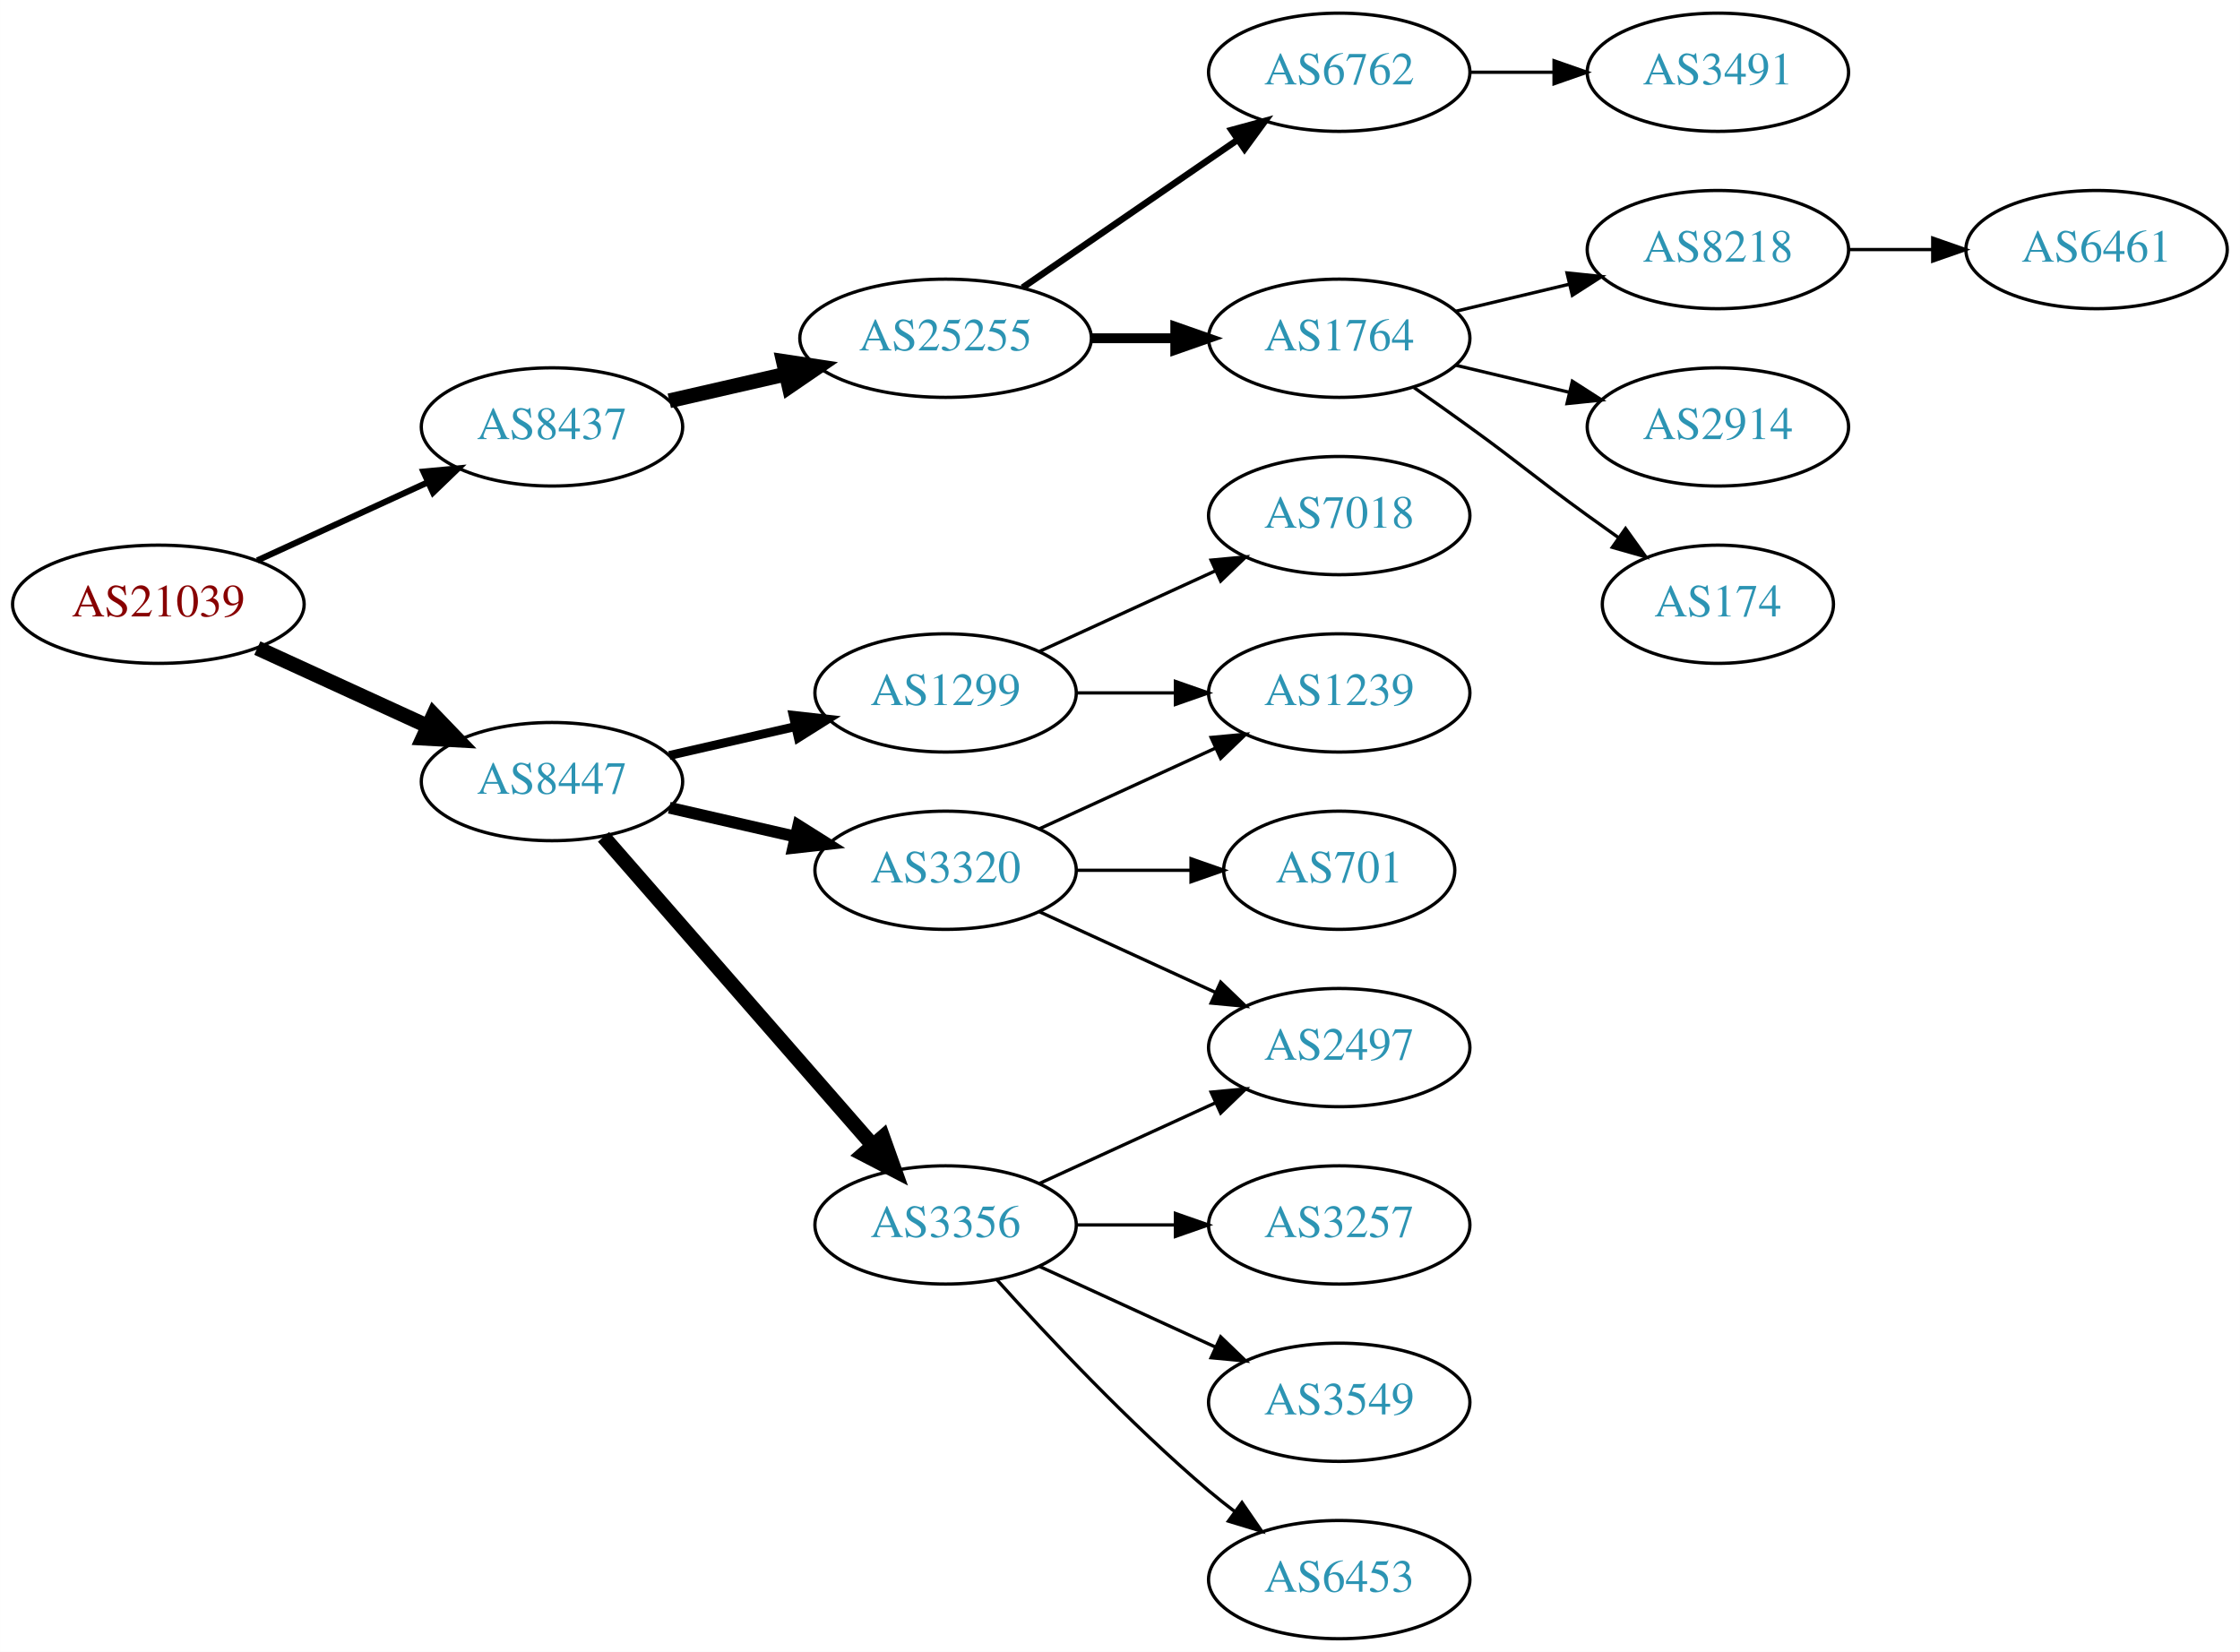
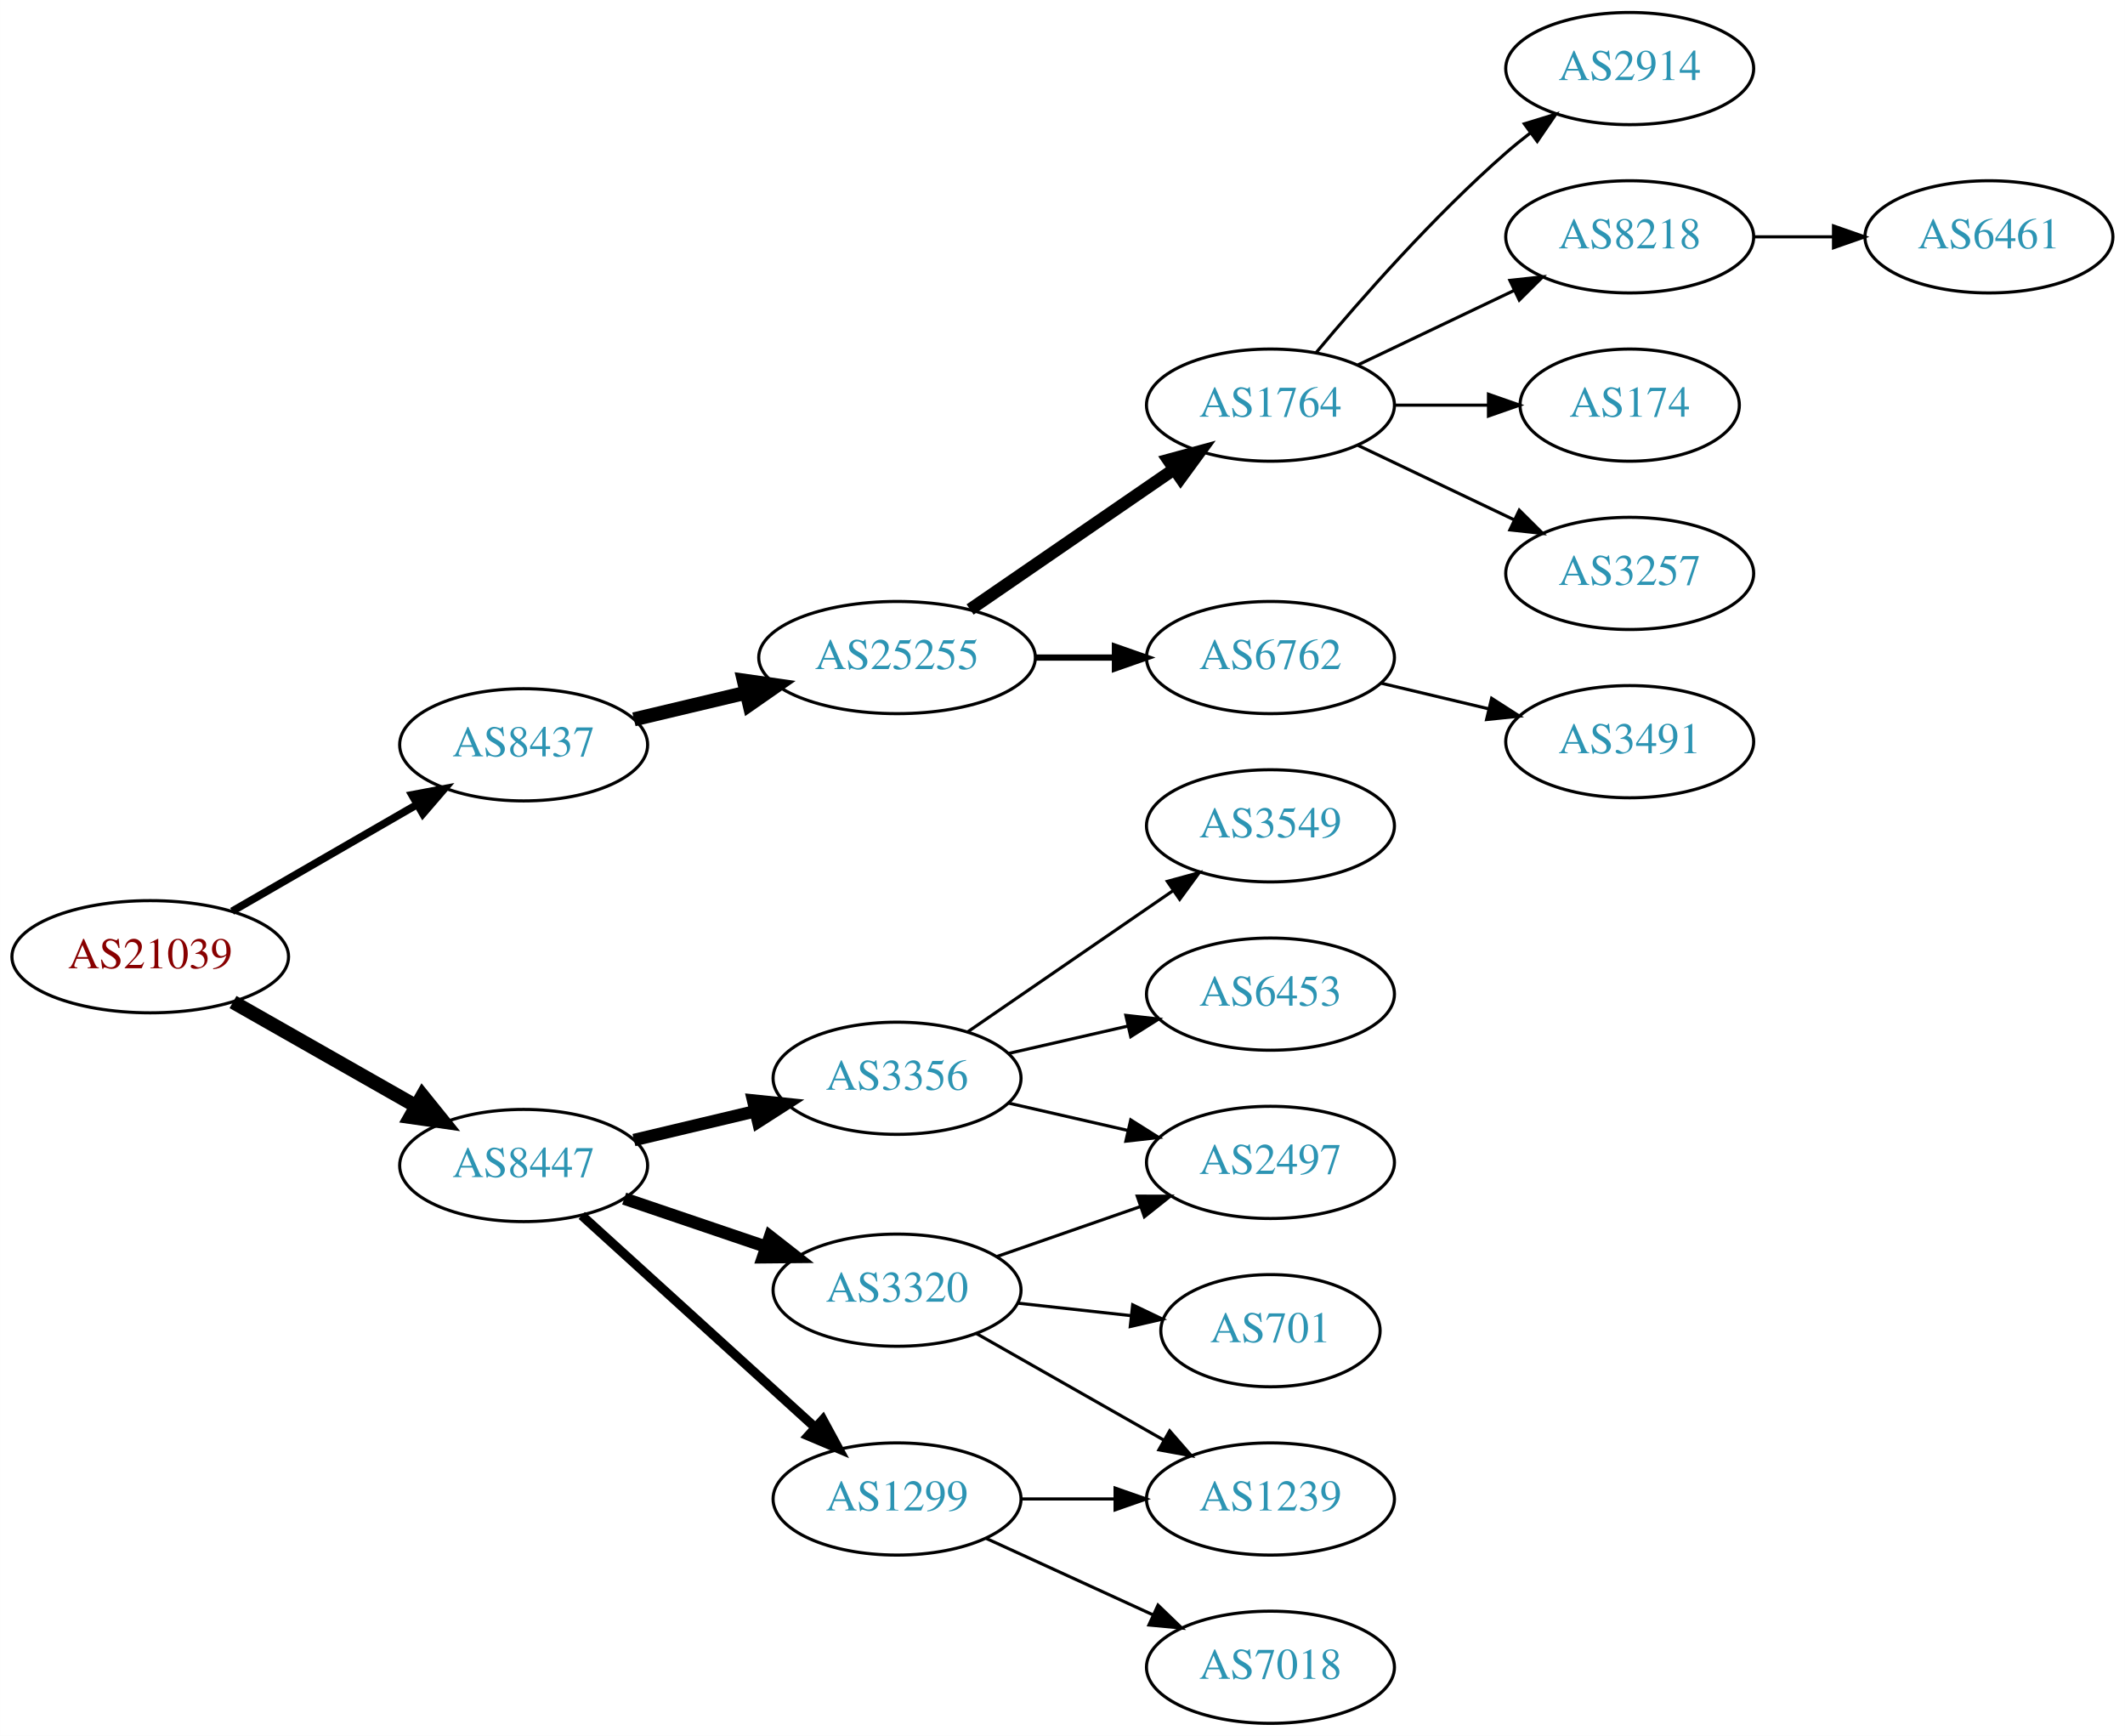
- <svg xmlns="http://www.w3.org/2000/svg" xmlns:xlink="http://www.w3.org/1999/xlink" width="682pt" height="503pt" viewBox="0.00 0.00 681.96 503.00">
-   <g id="graph0" class="graph" transform="scale(1 1) rotate(0) translate(4 499)">
-     <polygon fill="white" stroke="none" points="-4,4 -4,-499 677.956,-499 677.956,4 -4,4" />
+ <svg xmlns="http://www.w3.org/2000/svg" xmlns:xlink="http://www.w3.org/1999/xlink" width="682pt" height="557pt" viewBox="0.00 0.00 681.96 557.00">
+   <g id="graph0" class="graph" transform="scale(1 1) rotate(0) translate(4 553)">
+     <polygon fill="white" stroke="none" points="-4,4 -4,-553 677.956,-553 677.956,4 -4,4" />
    <g id="node1" class="node">
      <g id="a_node1">
        <a xlink:href="/asn/21039" xlink:title="AS21039 ~ Energie Steiermark Technik GmbH [AT]">
-           <ellipse fill="#ffffff" stroke="black" cx="44.196" cy="-315" rx="44.393" ry="18" />
-           <text text-anchor="middle" x="44.196" y="-311.3" font-family="Times,serif" font-size="14.00" fill="#880000">AS21039</text>
+           <ellipse fill="#ffffff" stroke="black" cx="44.196" cy="-246" rx="44.393" ry="18" />
+           <text text-anchor="middle" x="44.196" y="-242.3" font-family="Times,serif" font-size="14.00" fill="#880000">AS21039</text>
        </a>
      </g>
    </g>
    <g id="node2" class="node">
      <g id="a_node2">
        <a xlink:href="/asn/8437" xlink:title="AS8437 ~ Hutchison Drei Austria GmbH [AT]">
-           <ellipse fill="#ffffff" stroke="black" cx="164.039" cy="-369" rx="39.794" ry="18" />
-           <text text-anchor="middle" x="164.039" y="-365.3" font-family="Times,serif" font-size="14.00" fill="#2c94b3">AS8437</text>
+           <ellipse fill="#ffffff" stroke="black" cx="164.039" cy="-314" rx="39.794" ry="18" />
+           <text text-anchor="middle" x="164.039" y="-310.3" font-family="Times,serif" font-size="14.00" fill="#2c94b3">AS8437</text>
        </a>
      </g>
    </g>
    <g id="edge1" class="edge">
-       <path fill="none" stroke="black" stroke-width="1.875" d="M74.326,-328.348C89.937,-335.502 109.335,-344.391 126.007,-352.03" />
-       <polygon fill="black" stroke="black" stroke-width="1.875" points="124.91,-355.378 135.459,-356.362 127.826,-349.014 124.91,-355.378" />
+       <path fill="none" stroke="black" stroke-width="2.455" d="M70.476,-260.588C87.796,-270.582 110.947,-283.941 129.763,-294.799" />
+       <polygon fill="black" stroke="black" stroke-width="2.455" points="128.196,-297.935 138.607,-299.902 131.695,-291.872 128.196,-297.935" />
    </g>
    <g id="node3" class="node">
      <g id="a_node3">
        <a xlink:href="/asn/8447" xlink:title="AS8447 ~ A1 Telekom Austria AG [AT]">
-           <ellipse fill="#ffffff" stroke="black" cx="164.039" cy="-261" rx="39.794" ry="18" />
-           <text text-anchor="middle" x="164.039" y="-257.3" font-family="Times,serif" font-size="14.00" fill="#2c94b3">AS8447</text>
+           <ellipse fill="#ffffff" stroke="black" cx="164.039" cy="-179" rx="39.794" ry="18" />
+           <text text-anchor="middle" x="164.039" y="-175.3" font-family="Times,serif" font-size="14.00" fill="#2c94b3">AS8447</text>
        </a>
      </g>
    </g>
    <g id="edge2" class="edge">
-       <path fill="none" stroke="black" stroke-width="4.5" d="M74.326,-301.652C89.937,-294.498 109.335,-285.609 126.007,-277.97" />
-       <polygon fill="black" stroke="black" stroke-width="4.5" points="128.008,-281.384 135.459,-273.638 124.727,-274.225 128.008,-281.384" />
+       <path fill="none" stroke="black" stroke-width="4.5" d="M70.766,-231.462C87.985,-221.672 110.871,-208.66 129.542,-198.045" />
+       <polygon fill="black" stroke="black" stroke-width="4.5" points="131.579,-201.416 138.326,-193.05 127.687,-194.57 131.579,-201.416" />
    </g>
    <g id="node4" class="node">
      <g id="a_node4">
        <a xlink:href="/asn/25255" xlink:title="AS25255 ~ ==&gt; TELE2 AUSTRIA &lt;== [AT]">
-           <ellipse fill="#ffffff" stroke="black" cx="283.881" cy="-396" rx="44.393" ry="18" />
-           <text text-anchor="middle" x="283.881" y="-392.3" font-family="Times,serif" font-size="14.00" fill="#2c94b3">AS25255</text>
+           <ellipse fill="#ffffff" stroke="black" cx="283.881" cy="-342" rx="44.393" ry="18" />
+           <text text-anchor="middle" x="283.881" y="-338.3" font-family="Times,serif" font-size="14.00" fill="#2c94b3">AS25255</text>
        </a>
      </g>
    </g>
    <g id="edge3" class="edge">
-       <path fill="none" stroke="black" stroke-width="4.5" d="M199.758,-376.955C210.896,-379.507 223.432,-382.379 235.325,-385.104" />
-       <polygon fill="black" stroke="black" stroke-width="4.5" points="234.492,-388.953 245.119,-387.348 236.251,-381.276 234.492,-388.953" />
-     </g>
-     <g id="node12" class="node">
-       <g id="a_node12">
-         <a xlink:href="/asn/3320" xlink:title="AS3320 ~ DTAG [DE]">
-           <ellipse fill="#ffffff" stroke="black" cx="283.881" cy="-234" rx="39.794" ry="18" />
-           <text text-anchor="middle" x="283.881" y="-230.3" font-family="Times,serif" font-size="14.00" fill="#2c94b3">AS3320</text>
-         </a>
-       </g>
-     </g>
-     <g id="edge11" class="edge">
-       <path fill="none" stroke="black" stroke-width="3.6" d="M199.758,-253.045C211.758,-250.296 225.379,-247.175 238.071,-244.267" />
-       <polygon fill="black" stroke="black" stroke-width="3.6" points="239.037,-247.636 248.003,-241.991 237.474,-240.813 239.037,-247.636" />
+       <path fill="none" stroke="black" stroke-width="4.5" d="M199.44,-322.174C210.692,-324.848 223.396,-327.866 235.435,-330.726" />
+       <polygon fill="black" stroke="black" stroke-width="4.5" points="234.705,-334.6 245.345,-333.081 236.526,-326.938 234.705,-334.6" />
    </g>
    <g id="node13" class="node">
      <g id="a_node13">
-         <a xlink:href="/asn/3356" xlink:title="AS3356 ~ Level 3 Parent, LLC [US]">
-           <ellipse fill="#ffffff" stroke="black" cx="283.881" cy="-126" rx="39.794" ry="18" />
-           <text text-anchor="middle" x="283.881" y="-122.3" font-family="Times,serif" font-size="14.00" fill="#2c94b3">AS3356</text>
+         <a xlink:href="/asn/1299" xlink:title="AS1299 ~ Telia Carrier [EU]">
+           <ellipse fill="#ffffff" stroke="black" cx="283.881" cy="-72" rx="39.794" ry="18" />
+           <text text-anchor="middle" x="283.881" y="-68.3" font-family="Times,serif" font-size="14.00" fill="#2c94b3">AS1299</text>
        </a>
      </g>
    </g>
    <g id="edge12" class="edge">
-       <path fill="none" stroke="black" stroke-width="4.5" d="M179.725,-244.175C200.302,-220.603 237.839,-177.6 261.512,-150.48" />
-       <polygon fill="black" stroke="black" stroke-width="4.5" points="264.77,-152.736 268.38,-142.613 258.837,-147.557 264.77,-152.736" />
+       <path fill="none" stroke="black" stroke-width="3" d="M182.681,-162.981C202.554,-144.937 235.016,-115.461 257.585,-94.969" />
+       <polygon fill="black" stroke="black" stroke-width="3" points="260.068,-97.442 265.118,-88.129 255.362,-92.26 260.068,-97.442" />
    </g>
    <g id="node14" class="node">
      <g id="a_node14">
-         <a xlink:href="/asn/1299" xlink:title="AS1299 ~ Telia Carrier [EU]">
-           <ellipse fill="#ffffff" stroke="black" cx="283.881" cy="-288" rx="39.794" ry="18" />
-           <text text-anchor="middle" x="283.881" y="-284.3" font-family="Times,serif" font-size="14.00" fill="#2c94b3">AS1299</text>
+         <a xlink:href="/asn/3356" xlink:title="AS3356 ~ Level 3 Parent, LLC [US]">
+           <ellipse fill="#ffffff" stroke="black" cx="283.881" cy="-207" rx="39.794" ry="18" />
+           <text text-anchor="middle" x="283.881" y="-203.3" font-family="Times,serif" font-size="14.00" fill="#2c94b3">AS3356</text>
        </a>
      </g>
    </g>
    <g id="edge13" class="edge">
-       <path fill="none" stroke="black" stroke-width="2.7" d="M199.758,-268.955C211.758,-271.704 225.379,-274.825 238.071,-277.733" />
-       <polygon fill="black" stroke="black" stroke-width="2.7" points="237.474,-281.187 248.003,-280.009 239.037,-274.364 237.474,-281.187" />
+       <path fill="none" stroke="black" stroke-width="4" d="M199.44,-187.174C211.555,-190.053 225.353,-193.331 238.192,-196.382" />
+       <polygon fill="black" stroke="black" stroke-width="4" points="237.694,-199.861 248.233,-198.767 239.313,-193.05 237.694,-199.861" />
+     </g>
+     <g id="node15" class="node">
+       <g id="a_node15">
+         <a xlink:href="/asn/3320" xlink:title="AS3320 ~ DTAG [DE]">
+           <ellipse fill="#ffffff" stroke="black" cx="283.881" cy="-139" rx="39.794" ry="18" />
+           <text text-anchor="middle" x="283.881" y="-135.3" font-family="Times,serif" font-size="14.00" fill="#2c94b3">AS3320</text>
+         </a>
+       </g>
+     </g>
+     <g id="edge14" class="edge">
+       <path fill="none" stroke="black" stroke-width="4" d="M196.309,-168.386C210.292,-163.639 226.963,-157.981 241.925,-152.902" />
+       <polygon fill="black" stroke="black" stroke-width="4" points="243.12,-156.192 251.465,-149.664 240.87,-149.564 243.12,-156.192" />
    </g>
    <g id="node5" class="node">
      <g id="a_node5">
        <a xlink:href="/asn/1764" xlink:title="AS1764 ~ NEXTLAYER-AS [AT]">
-           <ellipse fill="#ffffff" stroke="black" cx="403.724" cy="-396" rx="39.794" ry="18" />
-           <text text-anchor="middle" x="403.724" y="-392.3" font-family="Times,serif" font-size="14.00" fill="#2c94b3">AS1764</text>
+           <ellipse fill="#ffffff" stroke="black" cx="403.724" cy="-423" rx="39.794" ry="18" />
+           <text text-anchor="middle" x="403.724" y="-419.3" font-family="Times,serif" font-size="14.00" fill="#2c94b3">AS1764</text>
        </a>
      </g>
    </g>
    <g id="edge4" class="edge">
-       <path fill="none" stroke="black" stroke-width="3" d="M328.092,-396C336.405,-396 345.168,-396 353.65,-396" />
-       <polygon fill="black" stroke="black" stroke-width="3" points="353.809,-399.5 363.809,-396 353.809,-392.5 353.809,-399.5" />
+       <path fill="none" stroke="black" stroke-width="4" d="M307.324,-357.426C325.905,-370.198 352.466,-388.455 372.846,-402.463" />
+       <polygon fill="black" stroke="black" stroke-width="4" points="370.936,-405.398 381.16,-408.178 374.902,-399.629 370.936,-405.398" />
    </g>
    <g id="node6" class="node">
      <g id="a_node6">
        <a xlink:href="/asn/6762" xlink:title="AS6762 ~ TELECOM ITALIA SPARKLE S.p.A. [IT]">
-           <ellipse fill="#ffffff" stroke="black" cx="403.724" cy="-477" rx="39.794" ry="18" />
-           <text text-anchor="middle" x="403.724" y="-473.3" font-family="Times,serif" font-size="14.00" fill="#2c94b3">AS6762</text>
+           <ellipse fill="#ffffff" stroke="black" cx="403.724" cy="-342" rx="39.794" ry="18" />
+           <text text-anchor="middle" x="403.724" y="-338.3" font-family="Times,serif" font-size="14.00" fill="#2c94b3">AS6762</text>
        </a>
      </g>
    </g>
    <g id="edge5" class="edge">
-       <path fill="none" stroke="black" stroke-width="2" d="M307.324,-411.426C325.905,-424.198 352.466,-442.455 372.846,-456.463" />
-       <polygon fill="black" stroke="black" stroke-width="2" points="370.936,-459.398 381.16,-462.178 374.902,-453.629 370.936,-459.398" />
+       <path fill="none" stroke="black" stroke-width="2" d="M328.092,-342C336.405,-342 345.168,-342 353.65,-342" />
+       <polygon fill="black" stroke="black" stroke-width="2" points="353.809,-345.5 363.809,-342 353.809,-338.5 353.809,-345.5" />
    </g>
    <g id="node7" class="node">
      <g id="a_node7">
        <a xlink:href="/asn/8218" xlink:title="AS8218 ~ legacy Neotelecoms [FR]">
-           <ellipse fill="#ffffff" stroke="black" cx="519.017" cy="-423" rx="39.794" ry="18" />
-           <text text-anchor="middle" x="519.017" y="-419.3" font-family="Times,serif" font-size="14.00" fill="#2c94b3">AS8218</text>
+           <ellipse fill="#ffffff" stroke="black" cx="519.017" cy="-477" rx="39.794" ry="18" />
+           <text text-anchor="middle" x="519.017" y="-473.3" font-family="Times,serif" font-size="14.00" fill="#2c94b3">AS8218</text>
        </a>
      </g>
    </g>
    <g id="edge6" class="edge">
-       <path fill="none" stroke="black" d="M439.331,-404.248C450.202,-406.838 462.357,-409.735 473.799,-412.462" />
-       <polygon fill="black" stroke="black" points="473.082,-415.889 483.621,-414.803 474.705,-409.08 473.082,-415.889" />
+       <path fill="none" stroke="black" d="M431.86,-435.934C446.854,-443.081 465.675,-452.052 481.898,-459.785" />
+       <polygon fill="black" stroke="black" points="480.569,-463.028 491.102,-464.171 483.581,-456.709 480.569,-463.028" />
    </g>
    <g id="node8" class="node">
      <g id="a_node8">
-         <a xlink:href="/asn/2914" xlink:title="AS2914 ~ NTT America, Inc. [US]">
-           <ellipse fill="#ffffff" stroke="black" cx="519.017" cy="-369" rx="39.794" ry="18" />
-           <text text-anchor="middle" x="519.017" y="-365.3" font-family="Times,serif" font-size="14.00" fill="#2c94b3">AS2914</text>
+         <a xlink:href="/asn/174" xlink:title="AS174 ~ Cogent Communications [US]">
+           <ellipse fill="#ffffff" stroke="black" cx="519.017" cy="-423" rx="35.194" ry="18" />
+           <text text-anchor="middle" x="519.017" y="-419.3" font-family="Times,serif" font-size="14.00" fill="#2c94b3">AS174</text>
        </a>
      </g>
    </g>
    <g id="edge7" class="edge">
-       <path fill="none" stroke="black" d="M439.331,-387.752C450.202,-385.162 462.357,-382.265 473.799,-379.538" />
-       <polygon fill="black" stroke="black" points="474.705,-382.92 483.621,-377.197 473.082,-376.111 474.705,-382.92" />
+       <path fill="none" stroke="black" d="M443.396,-423C453.101,-423 463.592,-423 473.555,-423" />
+       <polygon fill="black" stroke="black" points="473.691,-426.5 483.691,-423 473.691,-419.5 473.691,-426.5" />
    </g>
    <g id="node9" class="node">
      <g id="a_node9">
-         <a xlink:href="/asn/174" xlink:title="AS174 ~ Cogent Communications [US]">
-           <ellipse fill="#ffffff" stroke="black" cx="519.017" cy="-315" rx="35.194" ry="18" />
-           <text text-anchor="middle" x="519.017" y="-311.3" font-family="Times,serif" font-size="14.00" fill="#2c94b3">AS174</text>
+         <a xlink:href="/asn/3257" xlink:title="AS3257 ~ GTT [DE]">
+           <ellipse fill="#ffffff" stroke="black" cx="519.017" cy="-369" rx="39.794" ry="18" />
+           <text text-anchor="middle" x="519.017" y="-365.3" font-family="Times,serif" font-size="14.00" fill="#2c94b3">AS3257</text>
        </a>
      </g>
    </g>
    <g id="edge8" class="edge">
-       <path fill="none" stroke="black" d="M426.481,-380.991C432.015,-377.121 437.934,-372.936 443.37,-369 459.57,-357.271 463.17,-353.729 479.37,-342 482.399,-339.807 485.578,-337.537 488.756,-335.287" />
-       <polygon fill="black" stroke="black" points="490.899,-338.059 497.067,-329.445 486.873,-332.333 490.899,-338.059" />
+       <path fill="none" stroke="black" d="M431.86,-410.066C446.854,-402.919 465.675,-393.948 481.898,-386.215" />
+       <polygon fill="black" stroke="black" points="483.581,-389.291 491.102,-381.829 480.569,-382.972 483.581,-389.291" />
+     </g>
+     <g id="node10" class="node">
+       <g id="a_node10">
+         <a xlink:href="/asn/2914" xlink:title="AS2914 ~ NTT America, Inc. [US]">
+           <ellipse fill="#ffffff" stroke="black" cx="519.017" cy="-531" rx="39.794" ry="18" />
+           <text text-anchor="middle" x="519.017" y="-527.3" font-family="Times,serif" font-size="14.00" fill="#2c94b3">AS2914</text>
+         </a>
+       </g>
+     </g>
+     <g id="edge9" class="edge">
+       <path fill="none" stroke="black" d="M418.354,-439.817C432.636,-456.929 456.183,-483.745 479.37,-504 481.836,-506.154 484.475,-508.294 487.172,-510.372" />
+       <polygon fill="black" stroke="black" points="485.197,-513.264 495.326,-516.37 489.345,-507.625 485.197,-513.264" />
+     </g>
+     <g id="node12" class="node">
+       <g id="a_node12">
+         <a xlink:href="/asn/3491" xlink:title="AS3491 ~ PCCW Global, Inc. [US]">
+           <ellipse fill="#ffffff" stroke="black" cx="519.017" cy="-315" rx="39.794" ry="18" />
+           <text text-anchor="middle" x="519.017" y="-311.3" font-family="Times,serif" font-size="14.00" fill="#2c94b3">AS3491</text>
+         </a>
+       </g>
+     </g>
+     <g id="edge11" class="edge">
+       <path fill="none" stroke="black" d="M439.331,-333.752C450.202,-331.162 462.357,-328.265 473.799,-325.538" />
+       <polygon fill="black" stroke="black" points="474.705,-328.92 483.621,-323.197 473.082,-322.111 474.705,-328.92" />
    </g>
    <g id="node11" class="node">
      <g id="a_node11">
-         <a xlink:href="/asn/3491" xlink:title="AS3491 ~ PCCW Global, Inc. [US]">
-           <ellipse fill="#ffffff" stroke="black" cx="519.017" cy="-477" rx="39.794" ry="18" />
-           <text text-anchor="middle" x="519.017" y="-473.3" font-family="Times,serif" font-size="14.00" fill="#2c94b3">AS3491</text>
+         <a xlink:href="/asn/6461" xlink:title="AS6461 ~ Zayo Bandwidth [US]">
+           <ellipse fill="#ffffff" stroke="black" cx="634.31" cy="-477" rx="39.794" ry="18" />
+           <text text-anchor="middle" x="634.31" y="-473.3" font-family="Times,serif" font-size="14.00" fill="#2c94b3">AS6461</text>
        </a>
      </g>
    </g>
    <g id="edge10" class="edge">
-       <path fill="none" stroke="black" d="M443.396,-477C451.599,-477 460.363,-477 468.895,-477" />
-       <polygon fill="black" stroke="black" points="469.134,-480.5 479.134,-477 469.134,-473.5 469.134,-480.5" />
-     </g>
-     <g id="node10" class="node">
-       <g id="a_node10">
-         <a xlink:href="/asn/6461" xlink:title="AS6461 ~ Zayo Bandwidth [US]">
-           <ellipse fill="#ffffff" stroke="black" cx="634.31" cy="-423" rx="39.794" ry="18" />
-           <text text-anchor="middle" x="634.31" y="-419.3" font-family="Times,serif" font-size="14.00" fill="#2c94b3">AS6461</text>
-         </a>
-       </g>
-     </g>
-     <g id="edge9" class="edge">
-       <path fill="none" stroke="black" d="M558.689,-423C566.892,-423 575.656,-423 584.188,-423" />
-       <polygon fill="black" stroke="black" points="584.427,-426.5 594.427,-423 584.427,-419.5 584.427,-426.5" />
+       <path fill="none" stroke="black" d="M558.689,-477C566.892,-477 575.656,-477 584.188,-477" />
+       <polygon fill="black" stroke="black" points="584.427,-480.5 594.427,-477 584.427,-473.5 584.427,-480.5" />
+     </g>
+     <g id="node19" class="node">
+       <g id="a_node19">
+         <a xlink:href="/asn/1239" xlink:title="AS1239 ~ Sprint [US]">
+           <ellipse fill="#ffffff" stroke="black" cx="403.724" cy="-72" rx="39.794" ry="18" />
+           <text text-anchor="middle" x="403.724" y="-68.3" font-family="Times,serif" font-size="14.00" fill="#2c94b3">AS1239</text>
+         </a>
+       </g>
+     </g>
+     <g id="edge18" class="edge">
+       <path fill="none" stroke="black" d="M323.794,-72C333.347,-72 343.697,-72 353.659,-72" />
+       <polygon fill="black" stroke="black" points="353.852,-75.5 363.852,-72 353.852,-68.5 353.852,-75.5" />
+     </g>
+     <g id="node20" class="node">
+       <g id="a_node20">
+         <a xlink:href="/asn/7018" xlink:title="AS7018 ~ AT&amp;T Services, Inc. [US]">
+           <ellipse fill="#ffffff" stroke="black" cx="403.724" cy="-18" rx="39.794" ry="18" />
+           <text text-anchor="middle" x="403.724" y="-14.3" font-family="Times,serif" font-size="14.00" fill="#2c94b3">AS7018</text>
+         </a>
+       </g>
+     </g>
+     <g id="edge19" class="edge">
+       <path fill="none" stroke="black" d="M312.51,-59.339C328.467,-52.027 348.738,-42.739 366.02,-34.819" />
+       <polygon fill="black" stroke="black" points="367.635,-37.929 375.268,-30.581 364.719,-31.565 367.635,-37.929" />
    </g>
    <g id="node16" class="node">
      <g id="a_node16">
+         <a xlink:href="/asn/3549" xlink:title="AS3549 ~ Level 3 Parent, LLC [US]">
+           <ellipse fill="#ffffff" stroke="black" cx="403.724" cy="-288" rx="39.794" ry="18" />
+           <text text-anchor="middle" x="403.724" y="-284.3" font-family="Times,serif" font-size="14.00" fill="#2c94b3">AS3549</text>
+         </a>
+       </g>
+     </g>
+     <g id="edge15" class="edge">
+       <path fill="none" stroke="black" d="M306.495,-221.857C324.984,-234.565 351.798,-252.995 372.427,-267.175" />
+       <polygon fill="black" stroke="black" points="370.624,-270.183 380.848,-272.963 374.589,-264.414 370.624,-270.183" />
+     </g>
+     <g id="node17" class="node">
+       <g id="a_node17">
+         <a xlink:href="/asn/6453" xlink:title="AS6453 ~ TATA COMMUNICATIONS (AMERICA) INC [US]">
+           <ellipse fill="#ffffff" stroke="black" cx="403.724" cy="-234" rx="39.794" ry="18" />
+           <text text-anchor="middle" x="403.724" y="-230.3" font-family="Times,serif" font-size="14.00" fill="#2c94b3">AS6453</text>
+         </a>
+       </g>
+     </g>
+     <g id="edge16" class="edge">
+       <path fill="none" stroke="black" d="M319.6,-214.955C331.6,-217.704 345.221,-220.825 357.914,-223.733" />
+       <polygon fill="black" stroke="black" points="357.316,-227.187 367.845,-226.009 358.88,-220.364 357.316,-227.187" />
+     </g>
+     <g id="node18" class="node">
+       <g id="a_node18">
        <a xlink:href="/asn/2497" xlink:title="AS2497 ~ Internet Initiative Japan Inc. [JP]">
          <ellipse fill="#ffffff" stroke="black" cx="403.724" cy="-180" rx="39.794" ry="18" />
          <text text-anchor="middle" x="403.724" y="-176.3" font-family="Times,serif" font-size="14.00" fill="#2c94b3">AS2497</text>
        </a>
      </g>
    </g>
-     <g id="edge21" class="edge">
-       <path fill="none" stroke="black" d="M312.51,-221.339C328.467,-214.027 348.738,-204.739 366.02,-196.819" />
-       <polygon fill="black" stroke="black" points="367.635,-199.929 375.268,-192.581 364.719,-193.565 367.635,-199.929" />
-     </g>
-     <g id="node20" class="node">
-       <g id="a_node20">
-         <a xlink:href="/asn/1239" xlink:title="AS1239 ~ Sprint [US]">
-           <ellipse fill="#ffffff" stroke="black" cx="403.724" cy="-288" rx="39.794" ry="18" />
-           <text text-anchor="middle" x="403.724" y="-284.3" font-family="Times,serif" font-size="14.00" fill="#2c94b3">AS1239</text>
-         </a>
-       </g>
+     <g id="edge17" class="edge">
+       <path fill="none" stroke="black" d="M319.6,-199.045C331.6,-196.296 345.221,-193.175 357.914,-190.267" />
+       <polygon fill="black" stroke="black" points="358.88,-193.636 367.845,-187.991 357.316,-186.813 358.88,-193.636" />
+     </g>
+     <g id="edge22" class="edge">
+       <path fill="none" stroke="black" d="M315.843,-149.772C329.94,-154.677 346.816,-160.548 361.929,-165.807" />
+       <polygon fill="black" stroke="black" points="360.965,-169.177 371.56,-169.157 363.265,-162.566 360.965,-169.177" />
    </g>
    <g id="edge20" class="edge">
-       <path fill="none" stroke="black" d="M312.51,-246.661C328.467,-253.973 348.738,-263.261 366.02,-271.181" />
-       <polygon fill="black" stroke="black" points="364.719,-274.435 375.268,-275.419 367.635,-268.071 364.719,-274.435" />
+       <path fill="none" stroke="black" d="M309.298,-125.118C326.758,-115.191 350.458,-101.716 369.619,-90.822" />
+       <polygon fill="black" stroke="black" points="371.375,-93.85 378.338,-85.865 367.915,-87.765 371.375,-93.85" />
    </g>
    <g id="node21" class="node">
      <g id="a_node21">
        <a xlink:href="/asn/701" xlink:title="AS701 ~ UUNET [US]">
-           <ellipse fill="#ffffff" stroke="black" cx="403.724" cy="-234" rx="35.194" ry="18" />
-           <text text-anchor="middle" x="403.724" y="-230.3" font-family="Times,serif" font-size="14.00" fill="#2c94b3">AS701</text>
-         </a>
-       </g>
-     </g>
-     <g id="edge22" class="edge">
-       <path fill="none" stroke="black" d="M323.794,-234C334.881,-234 347.04,-234 358.422,-234" />
-       <polygon fill="black" stroke="black" points="358.604,-237.5 368.604,-234 358.604,-230.5 358.604,-237.5" />
-     </g>
-     <g id="node15" class="node">
-       <g id="a_node15">
-         <a xlink:href="/asn/6453" xlink:title="AS6453 ~ TATA COMMUNICATIONS (AMERICA) INC [US]">
-           <ellipse fill="#ffffff" stroke="black" cx="403.724" cy="-18" rx="39.794" ry="18" />
-           <text text-anchor="middle" x="403.724" y="-14.3" font-family="Times,serif" font-size="14.00" fill="#2c94b3">AS6453</text>
-         </a>
-       </g>
-     </g>
-     <g id="edge14" class="edge">
-       <path fill="none" stroke="black" d="M299.527,-109.275C314.828,-92.235 339.925,-65.477 364.077,-45 366.574,-42.883 369.235,-40.768 371.946,-38.707" />
-       <polygon fill="black" stroke="black" points="374.112,-41.459 380.123,-32.734 369.983,-35.806 374.112,-41.459" />
-     </g>
-     <g id="edge15" class="edge">
-       <path fill="none" stroke="black" d="M312.51,-138.661C328.467,-145.973 348.738,-155.261 366.02,-163.181" />
-       <polygon fill="black" stroke="black" points="364.719,-166.435 375.268,-167.419 367.635,-160.071 364.719,-166.435" />
-     </g>
-     <g id="node17" class="node">
-       <g id="a_node17">
-         <a xlink:href="/asn/3257" xlink:title="AS3257 ~ GTT [DE]">
-           <ellipse fill="#ffffff" stroke="black" cx="403.724" cy="-126" rx="39.794" ry="18" />
-           <text text-anchor="middle" x="403.724" y="-122.3" font-family="Times,serif" font-size="14.00" fill="#2c94b3">AS3257</text>
-         </a>
-       </g>
-     </g>
-     <g id="edge16" class="edge">
-       <path fill="none" stroke="black" d="M323.794,-126C333.347,-126 343.697,-126 353.659,-126" />
-       <polygon fill="black" stroke="black" points="353.852,-129.5 363.852,-126 353.852,-122.5 353.852,-129.5" />
-     </g>
-     <g id="node18" class="node">
-       <g id="a_node18">
-         <a xlink:href="/asn/3549" xlink:title="AS3549 ~ Level 3 Parent, LLC [US]">
-           <ellipse fill="#ffffff" stroke="black" cx="403.724" cy="-72" rx="39.794" ry="18" />
-           <text text-anchor="middle" x="403.724" y="-68.3" font-family="Times,serif" font-size="14.00" fill="#2c94b3">AS3549</text>
-         </a>
-       </g>
-     </g>
-     <g id="edge17" class="edge">
-       <path fill="none" stroke="black" d="M312.51,-113.339C328.467,-106.027 348.738,-96.739 366.02,-88.819" />
-       <polygon fill="black" stroke="black" points="367.635,-91.929 375.268,-84.581 364.719,-85.565 367.635,-91.929" />
-     </g>
-     <g id="node19" class="node">
-       <g id="a_node19">
-         <a xlink:href="/asn/7018" xlink:title="AS7018 ~ AT&amp;T Services, Inc. [US]">
-           <ellipse fill="#ffffff" stroke="black" cx="403.724" cy="-342" rx="39.794" ry="18" />
-           <text text-anchor="middle" x="403.724" y="-338.3" font-family="Times,serif" font-size="14.00" fill="#2c94b3">AS7018</text>
-         </a>
-       </g>
-     </g>
-     <g id="edge18" class="edge">
-       <path fill="none" stroke="black" d="M312.51,-300.661C328.467,-307.973 348.738,-317.261 366.02,-325.181" />
-       <polygon fill="black" stroke="black" points="364.719,-328.435 375.268,-329.419 367.635,-322.071 364.719,-328.435" />
-     </g>
-     <g id="edge19" class="edge">
-       <path fill="none" stroke="black" d="M323.794,-288C333.347,-288 343.697,-288 353.659,-288" />
-       <polygon fill="black" stroke="black" points="353.852,-291.5 363.852,-288 353.852,-284.5 353.852,-291.5" />
+           <ellipse fill="#ffffff" stroke="black" cx="403.724" cy="-126" rx="35.194" ry="18" />
+           <text text-anchor="middle" x="403.724" y="-122.3" font-family="Times,serif" font-size="14.00" fill="#2c94b3">AS701</text>
+         </a>
+       </g>
+     </g>
+     <g id="edge21" class="edge">
+       <path fill="none" stroke="black" d="M322.491,-134.851C334.057,-133.575 346.889,-132.16 358.837,-130.841" />
+       <polygon fill="black" stroke="black" points="359.499,-134.29 369.055,-129.714 358.731,-127.332 359.499,-134.29" />
    </g>
  </g>
</svg>
